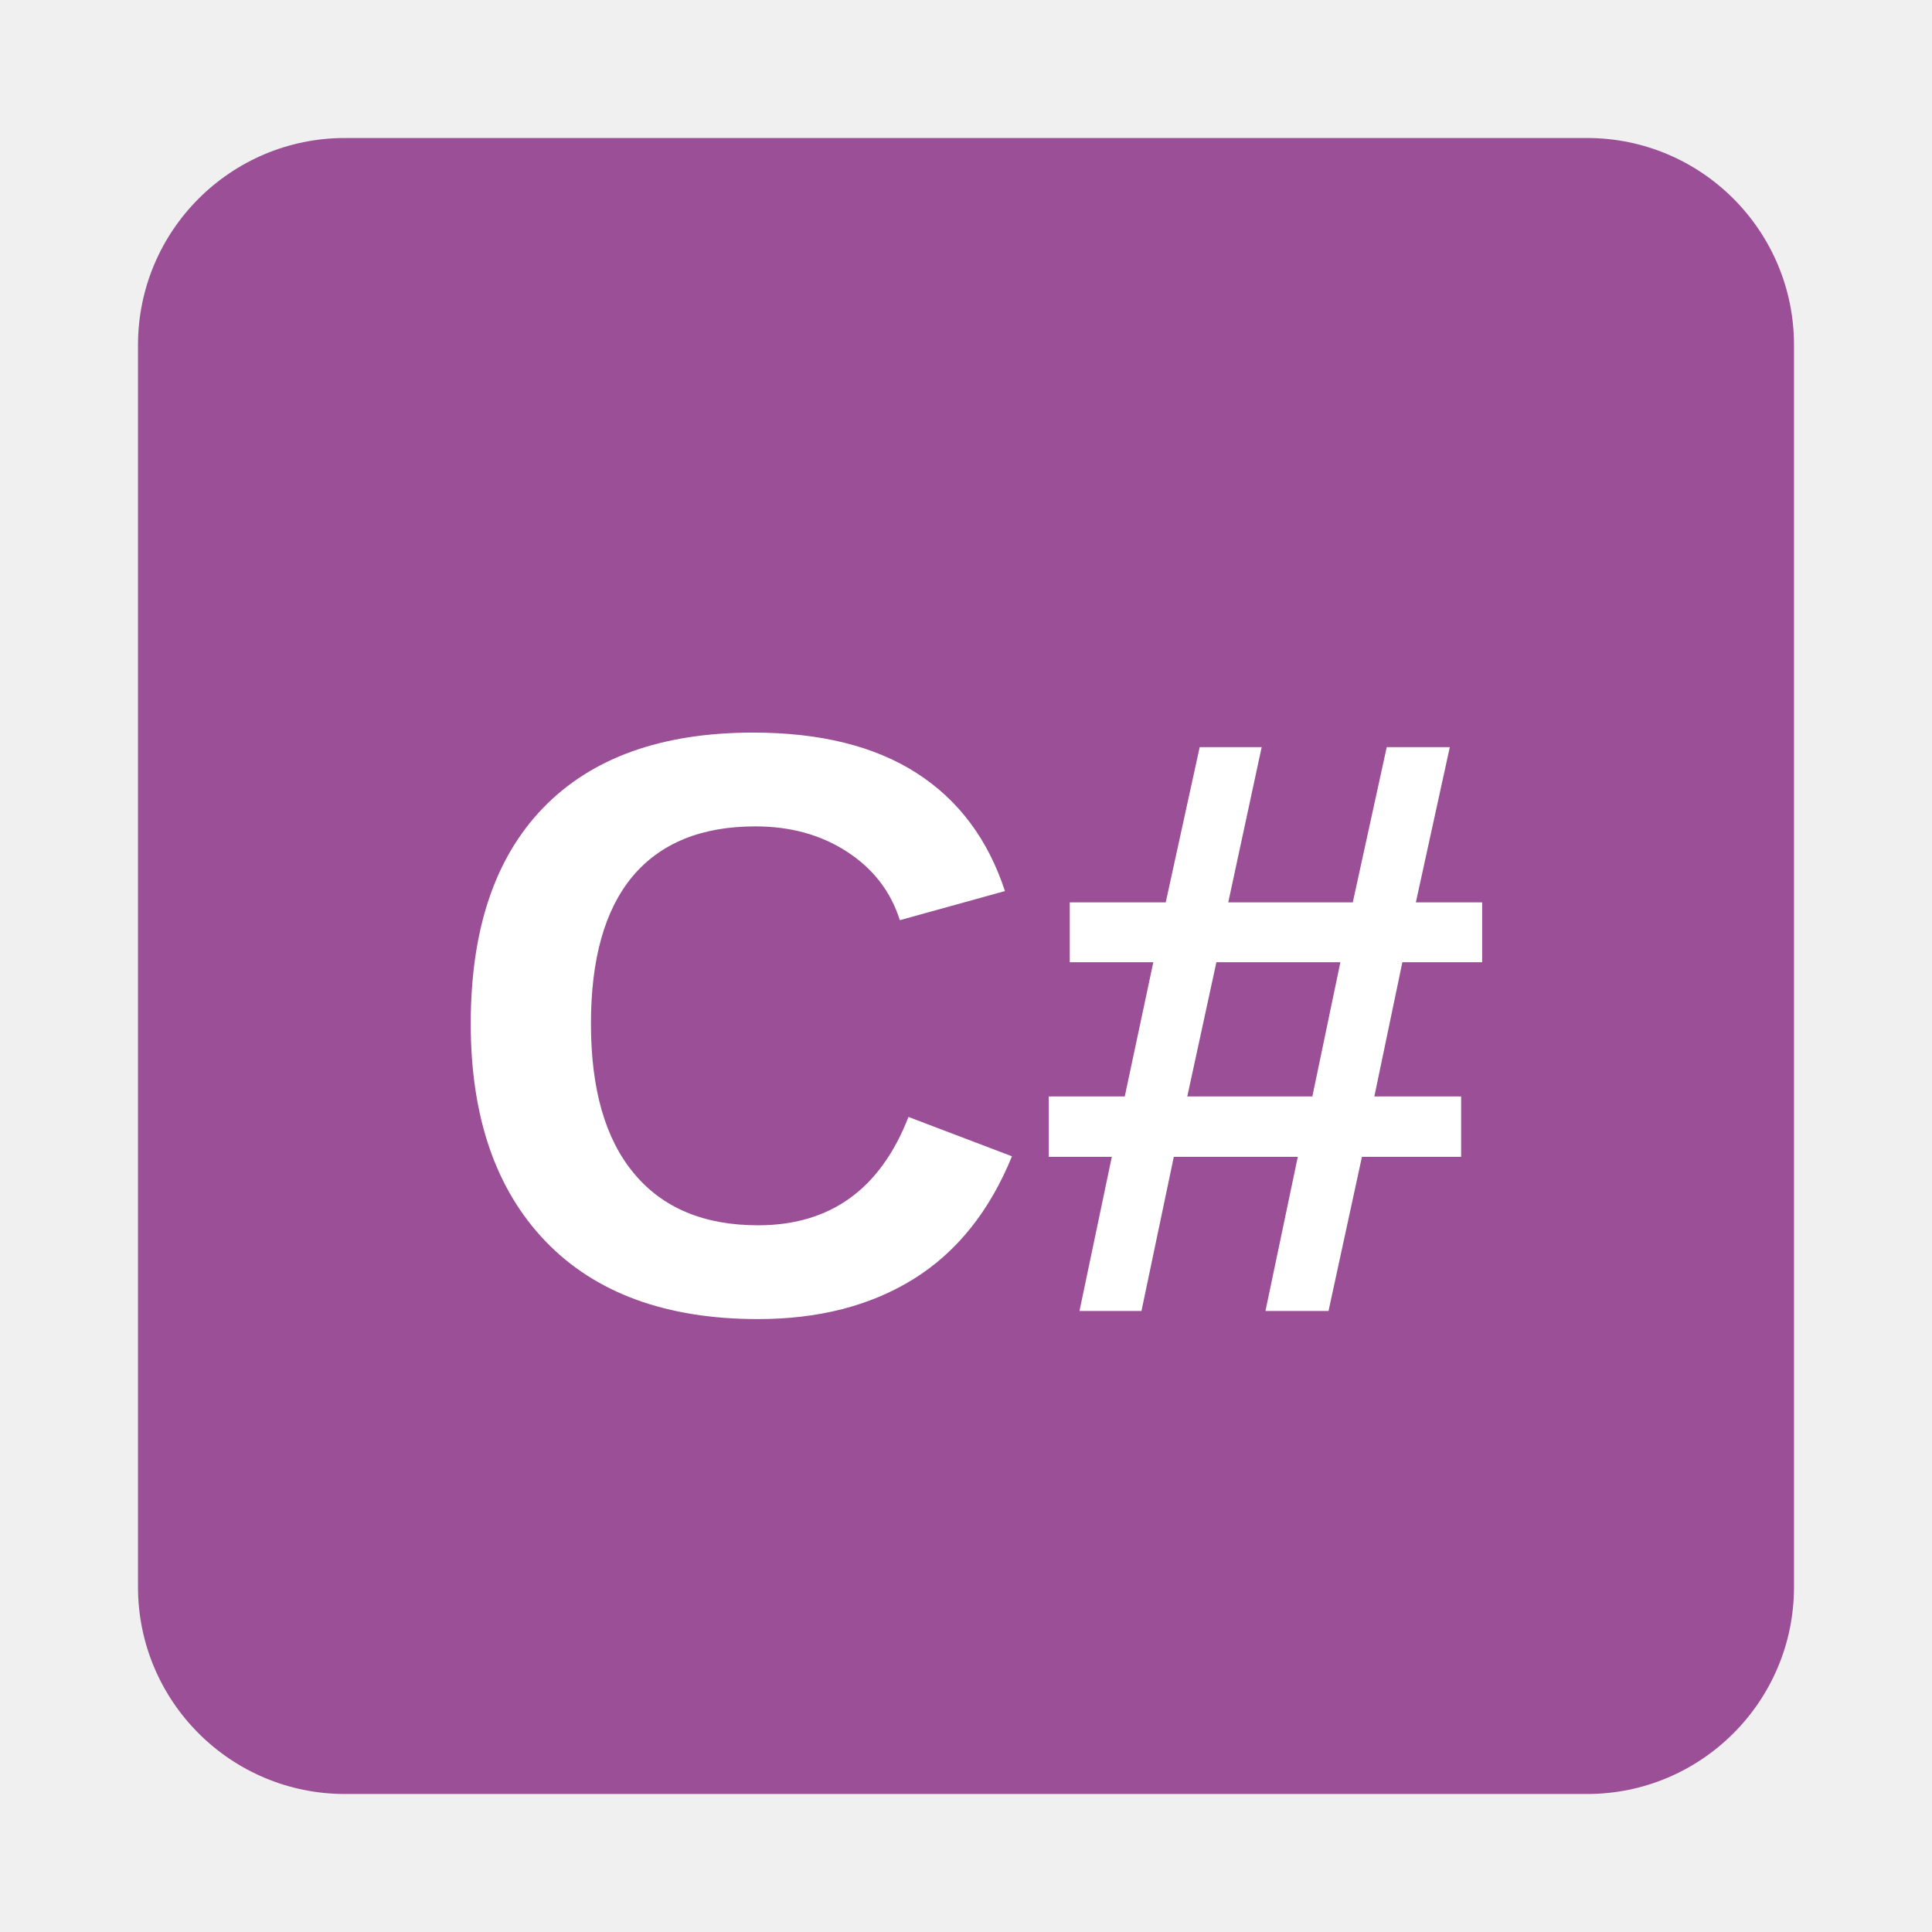
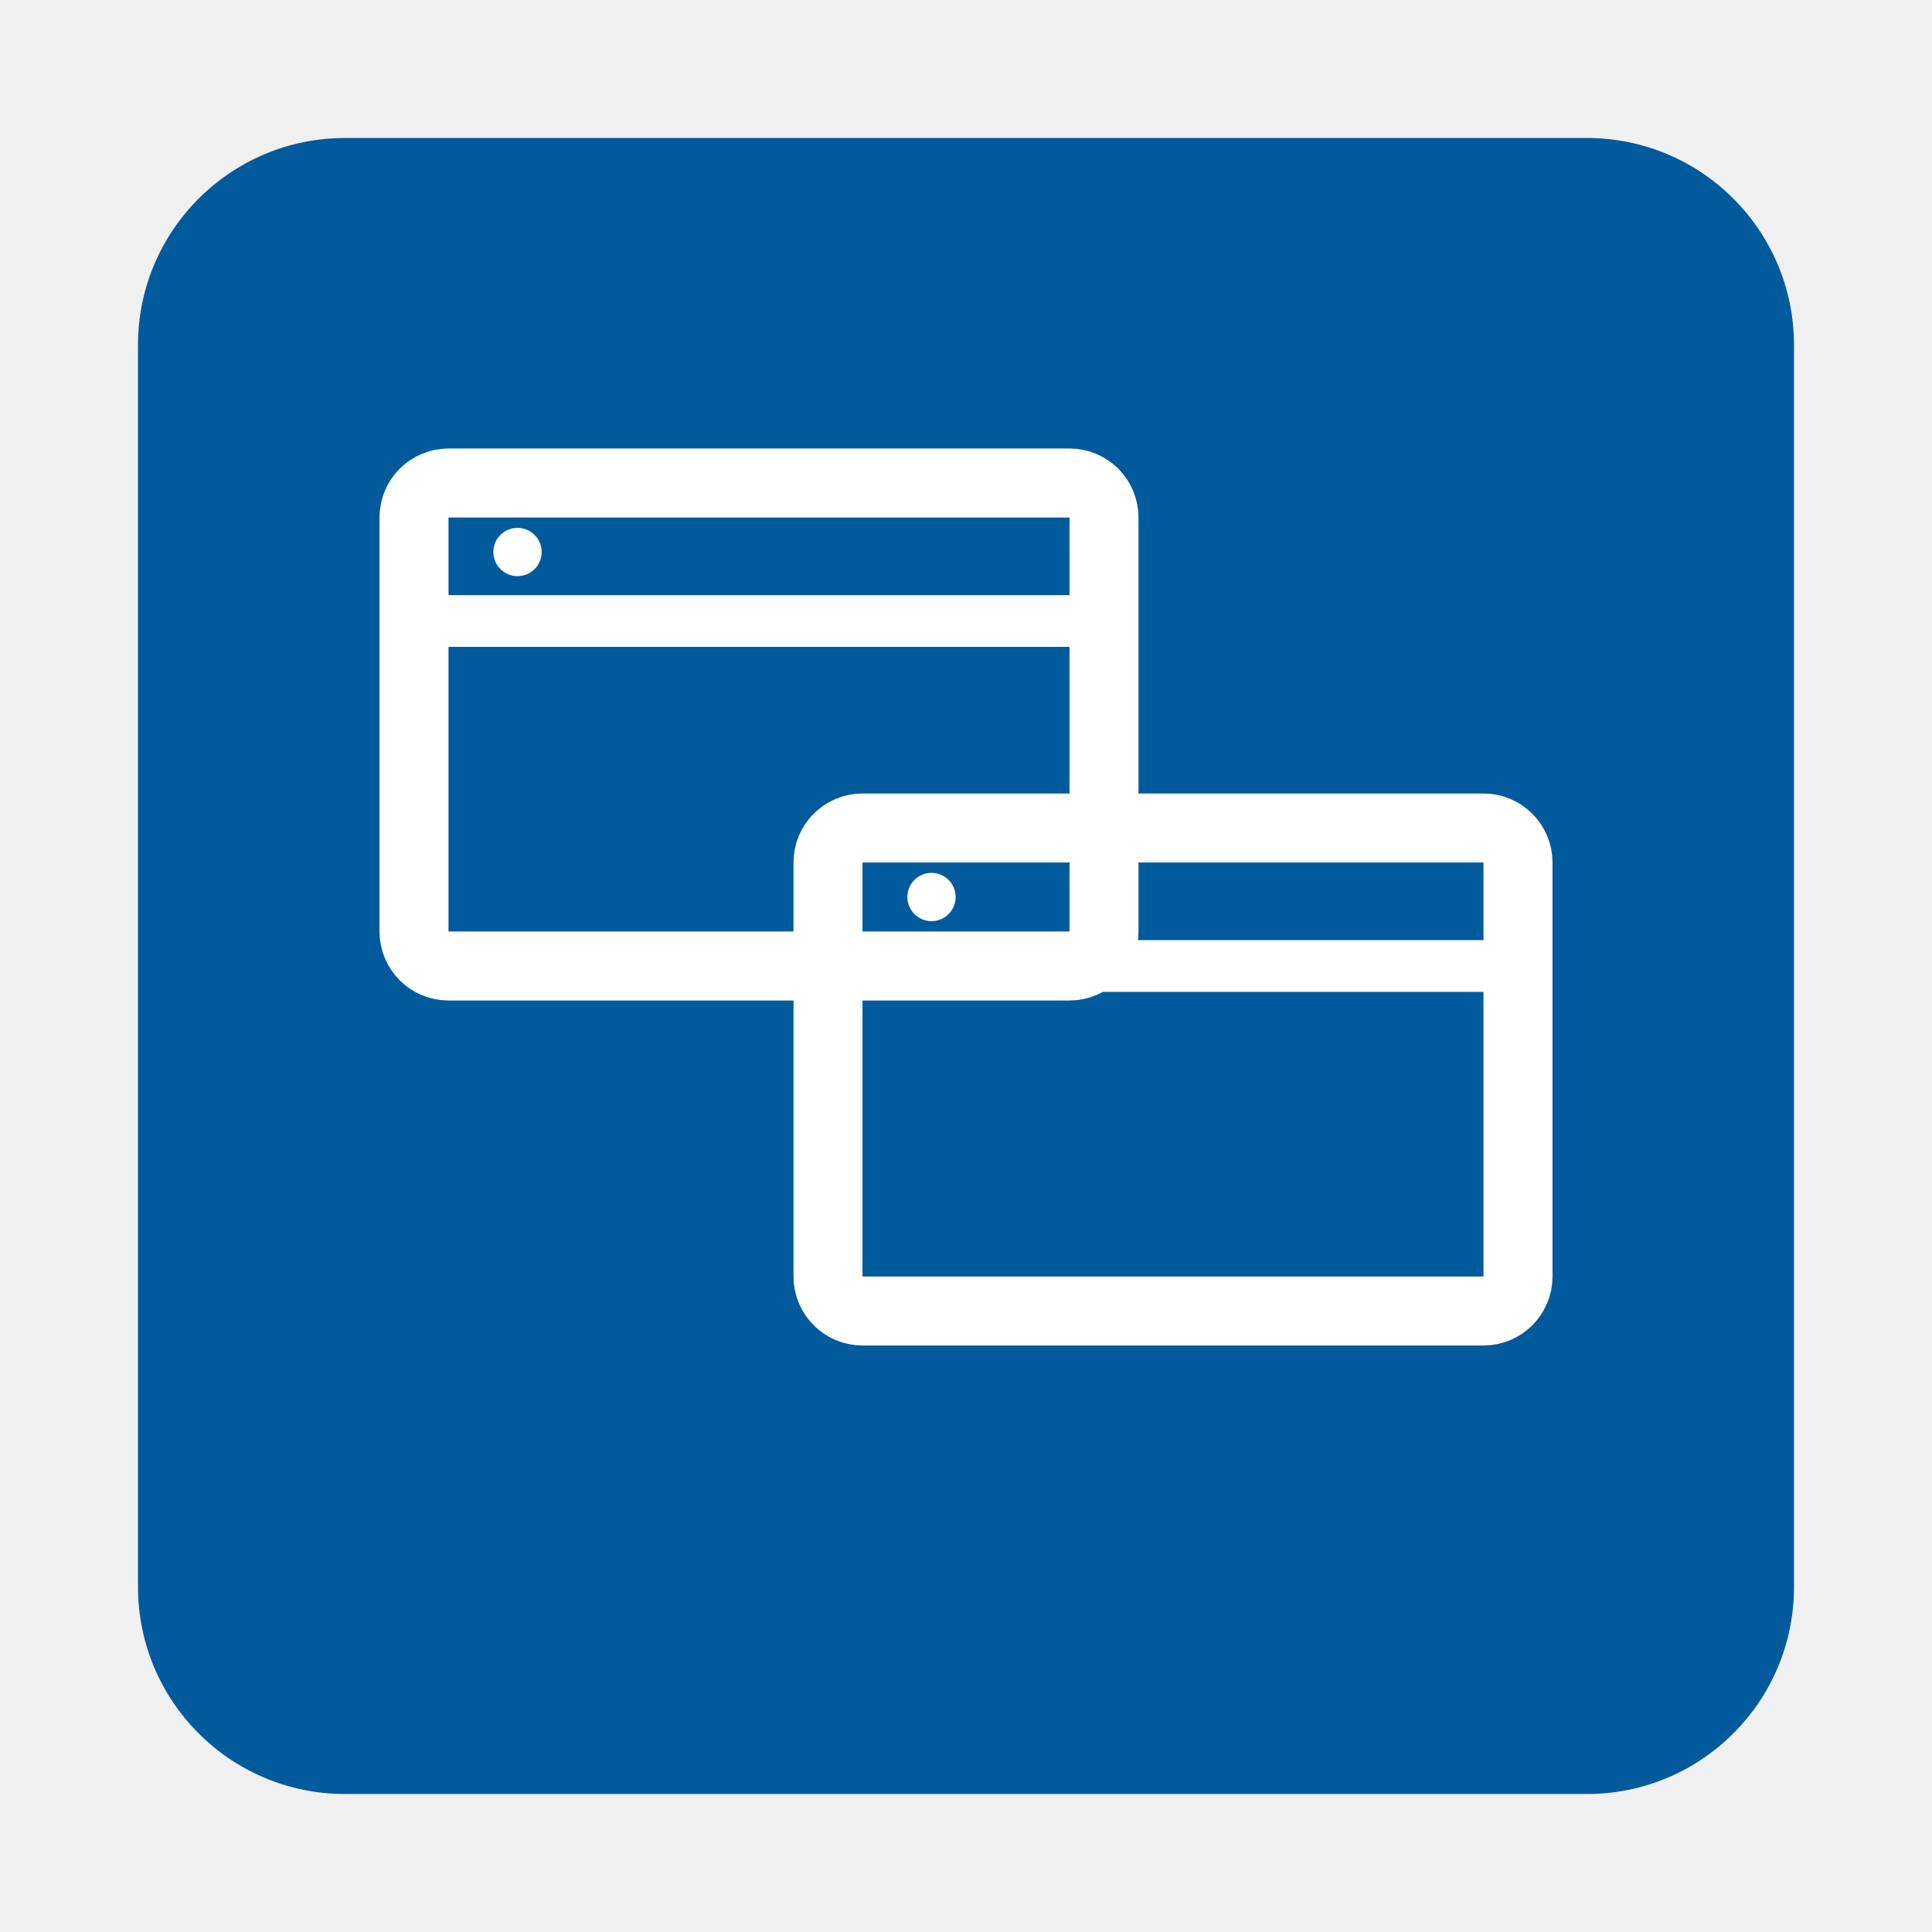
<svg xmlns="http://www.w3.org/2000/svg" viewBox="0 0 56 56" width="56" height="56">
-   <rect x="4" y="4" width="48" height="48" rx="6" fill="#9B4F96" />
-   <text x="28" y="38" font-family="Arial, Helvetica, sans-serif" font-size="24" font-weight="700" fill="#ffffff" text-anchor="middle">C#</text>
+   <rect x="4" y="4" width="48" height="48" rx="6" fill="#005A9C" />
+   <rect x="12" y="14" width="20" height="14" rx="1" fill="none" stroke="#ffffff" stroke-width="2" />
+   <rect x="24" y="24" width="20" height="14" rx="1" fill="none" stroke="#ffffff" stroke-width="2" />
+   <line x1="12" y1="18" x2="32" y2="18" stroke="#ffffff" stroke-width="1.5" />
+   <line x1="24" y1="28" x2="44" y2="28" stroke="#ffffff" stroke-width="1.5" />
+   <circle cx="15" cy="16" r="0.7" fill="#ffffff" />
+   <circle cx="27" cy="26" r="0.7" fill="#ffffff" />
</svg>
